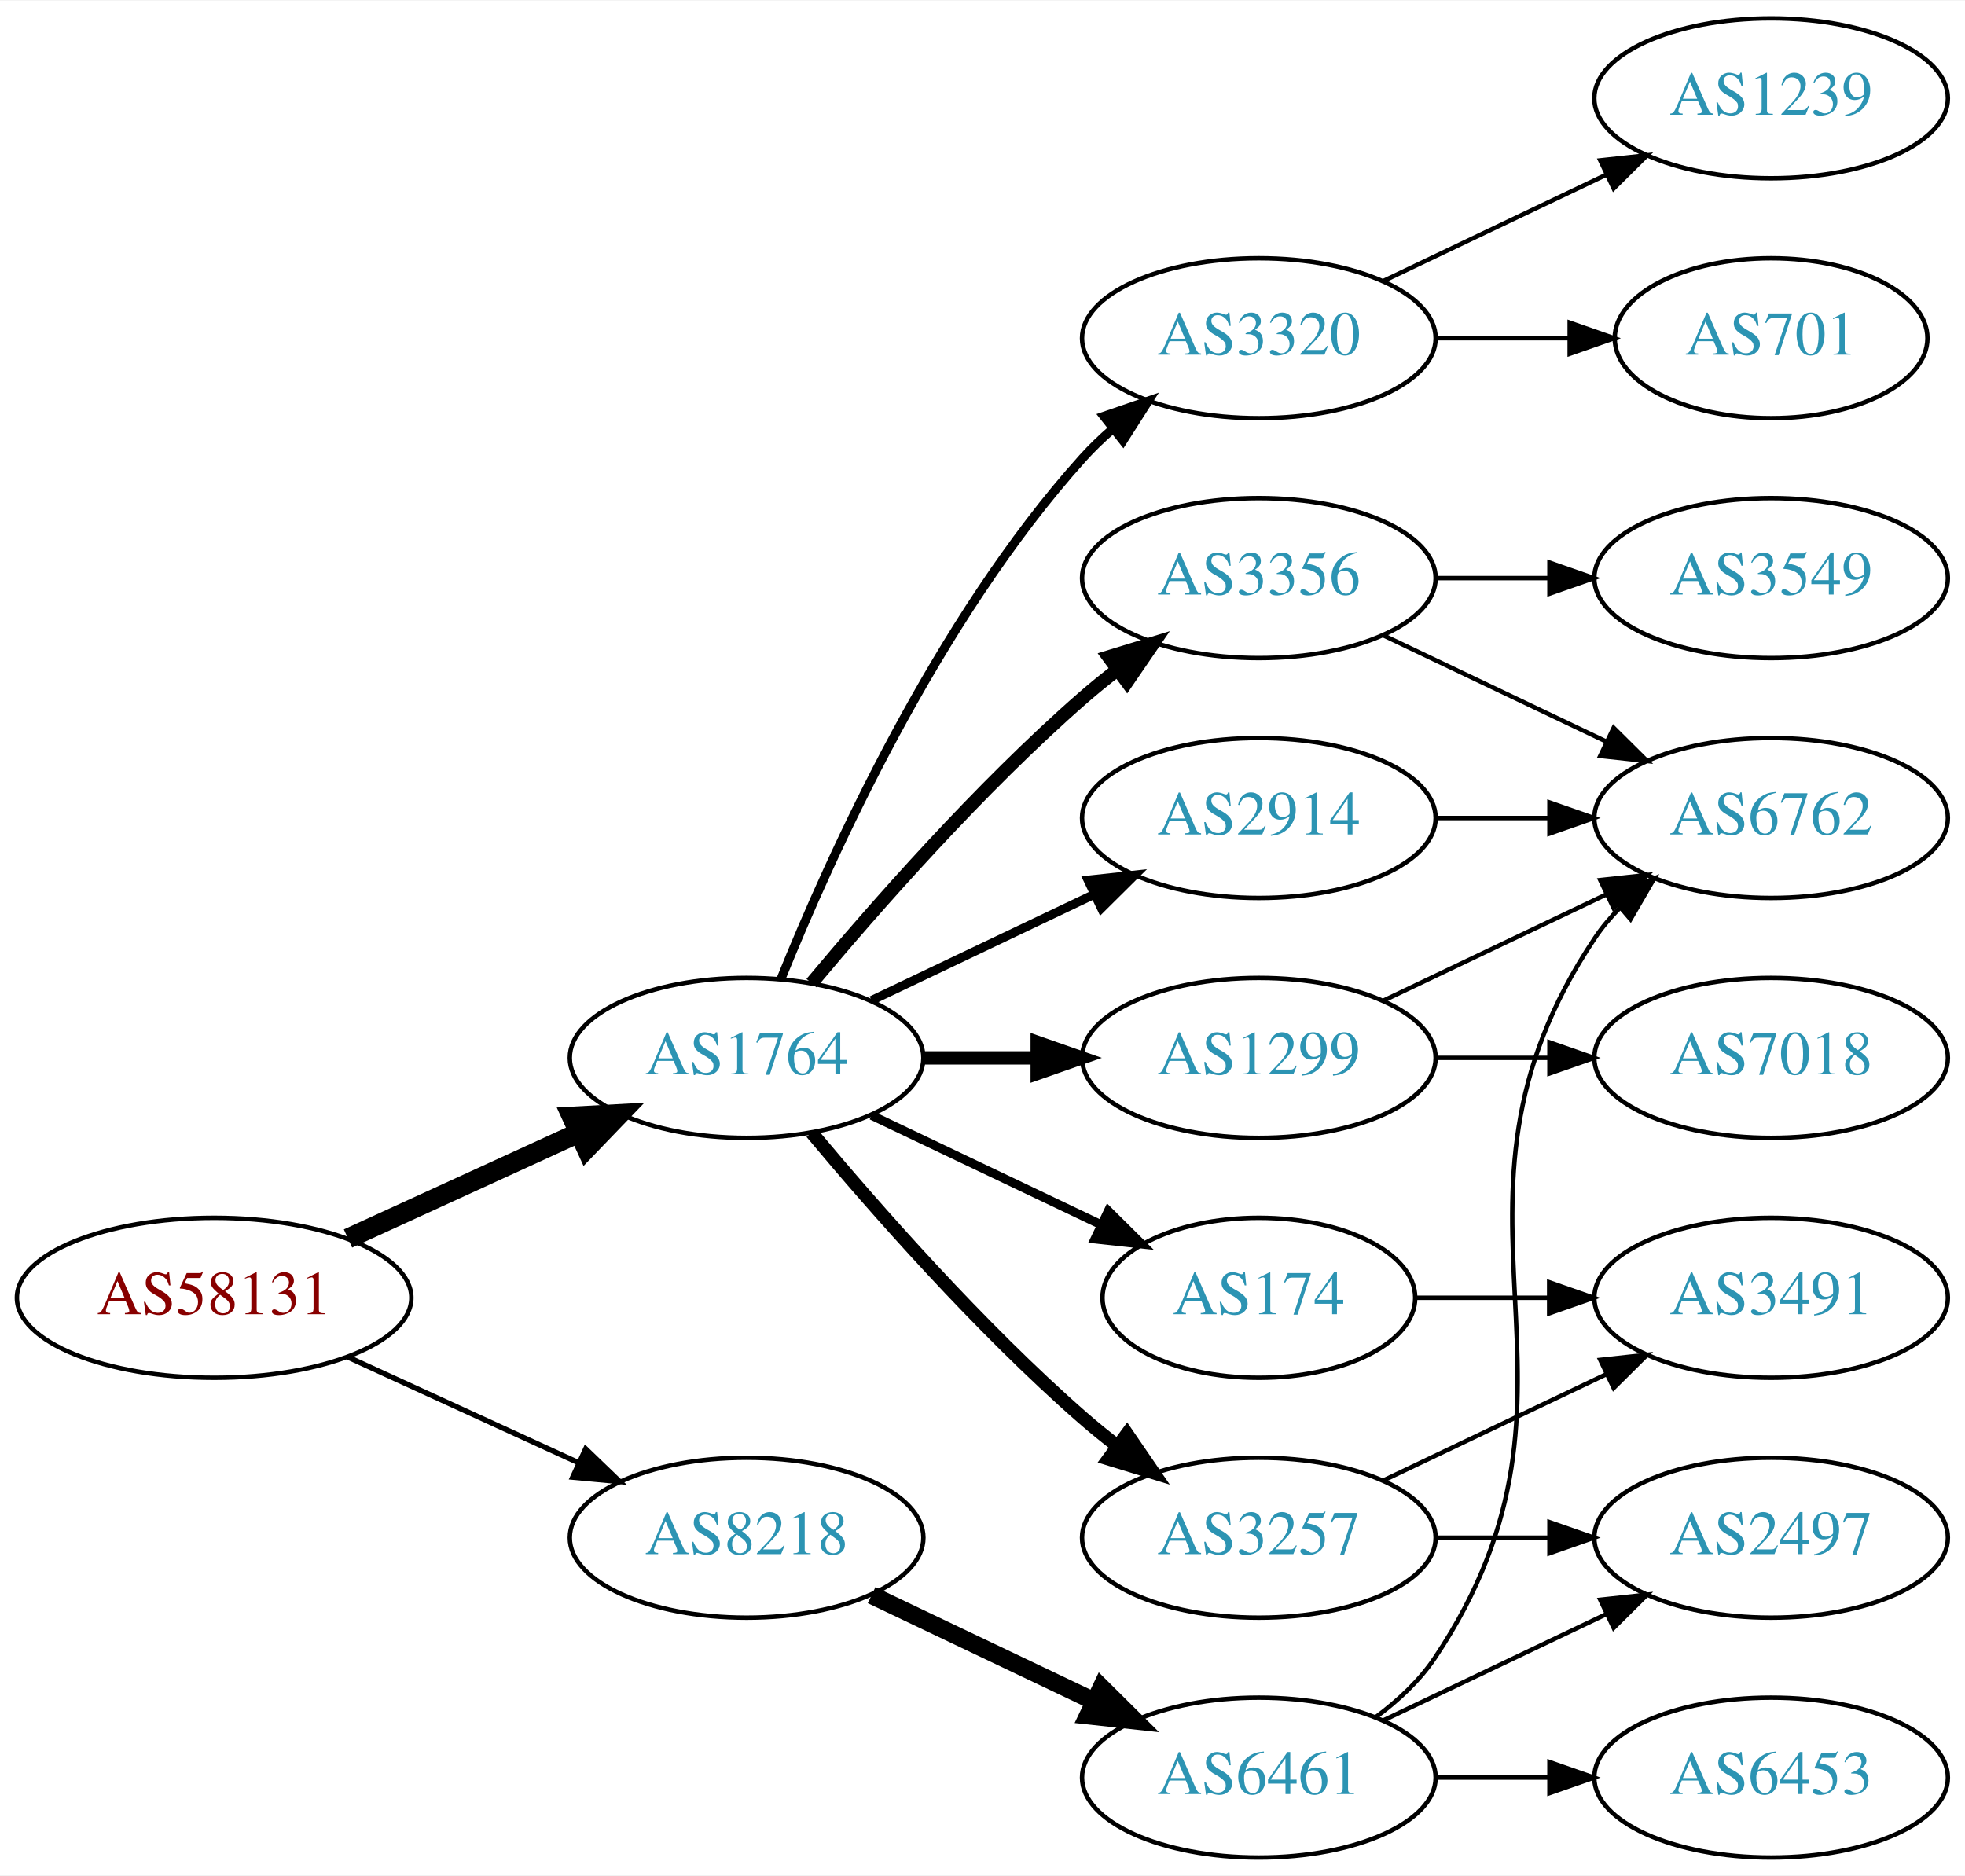
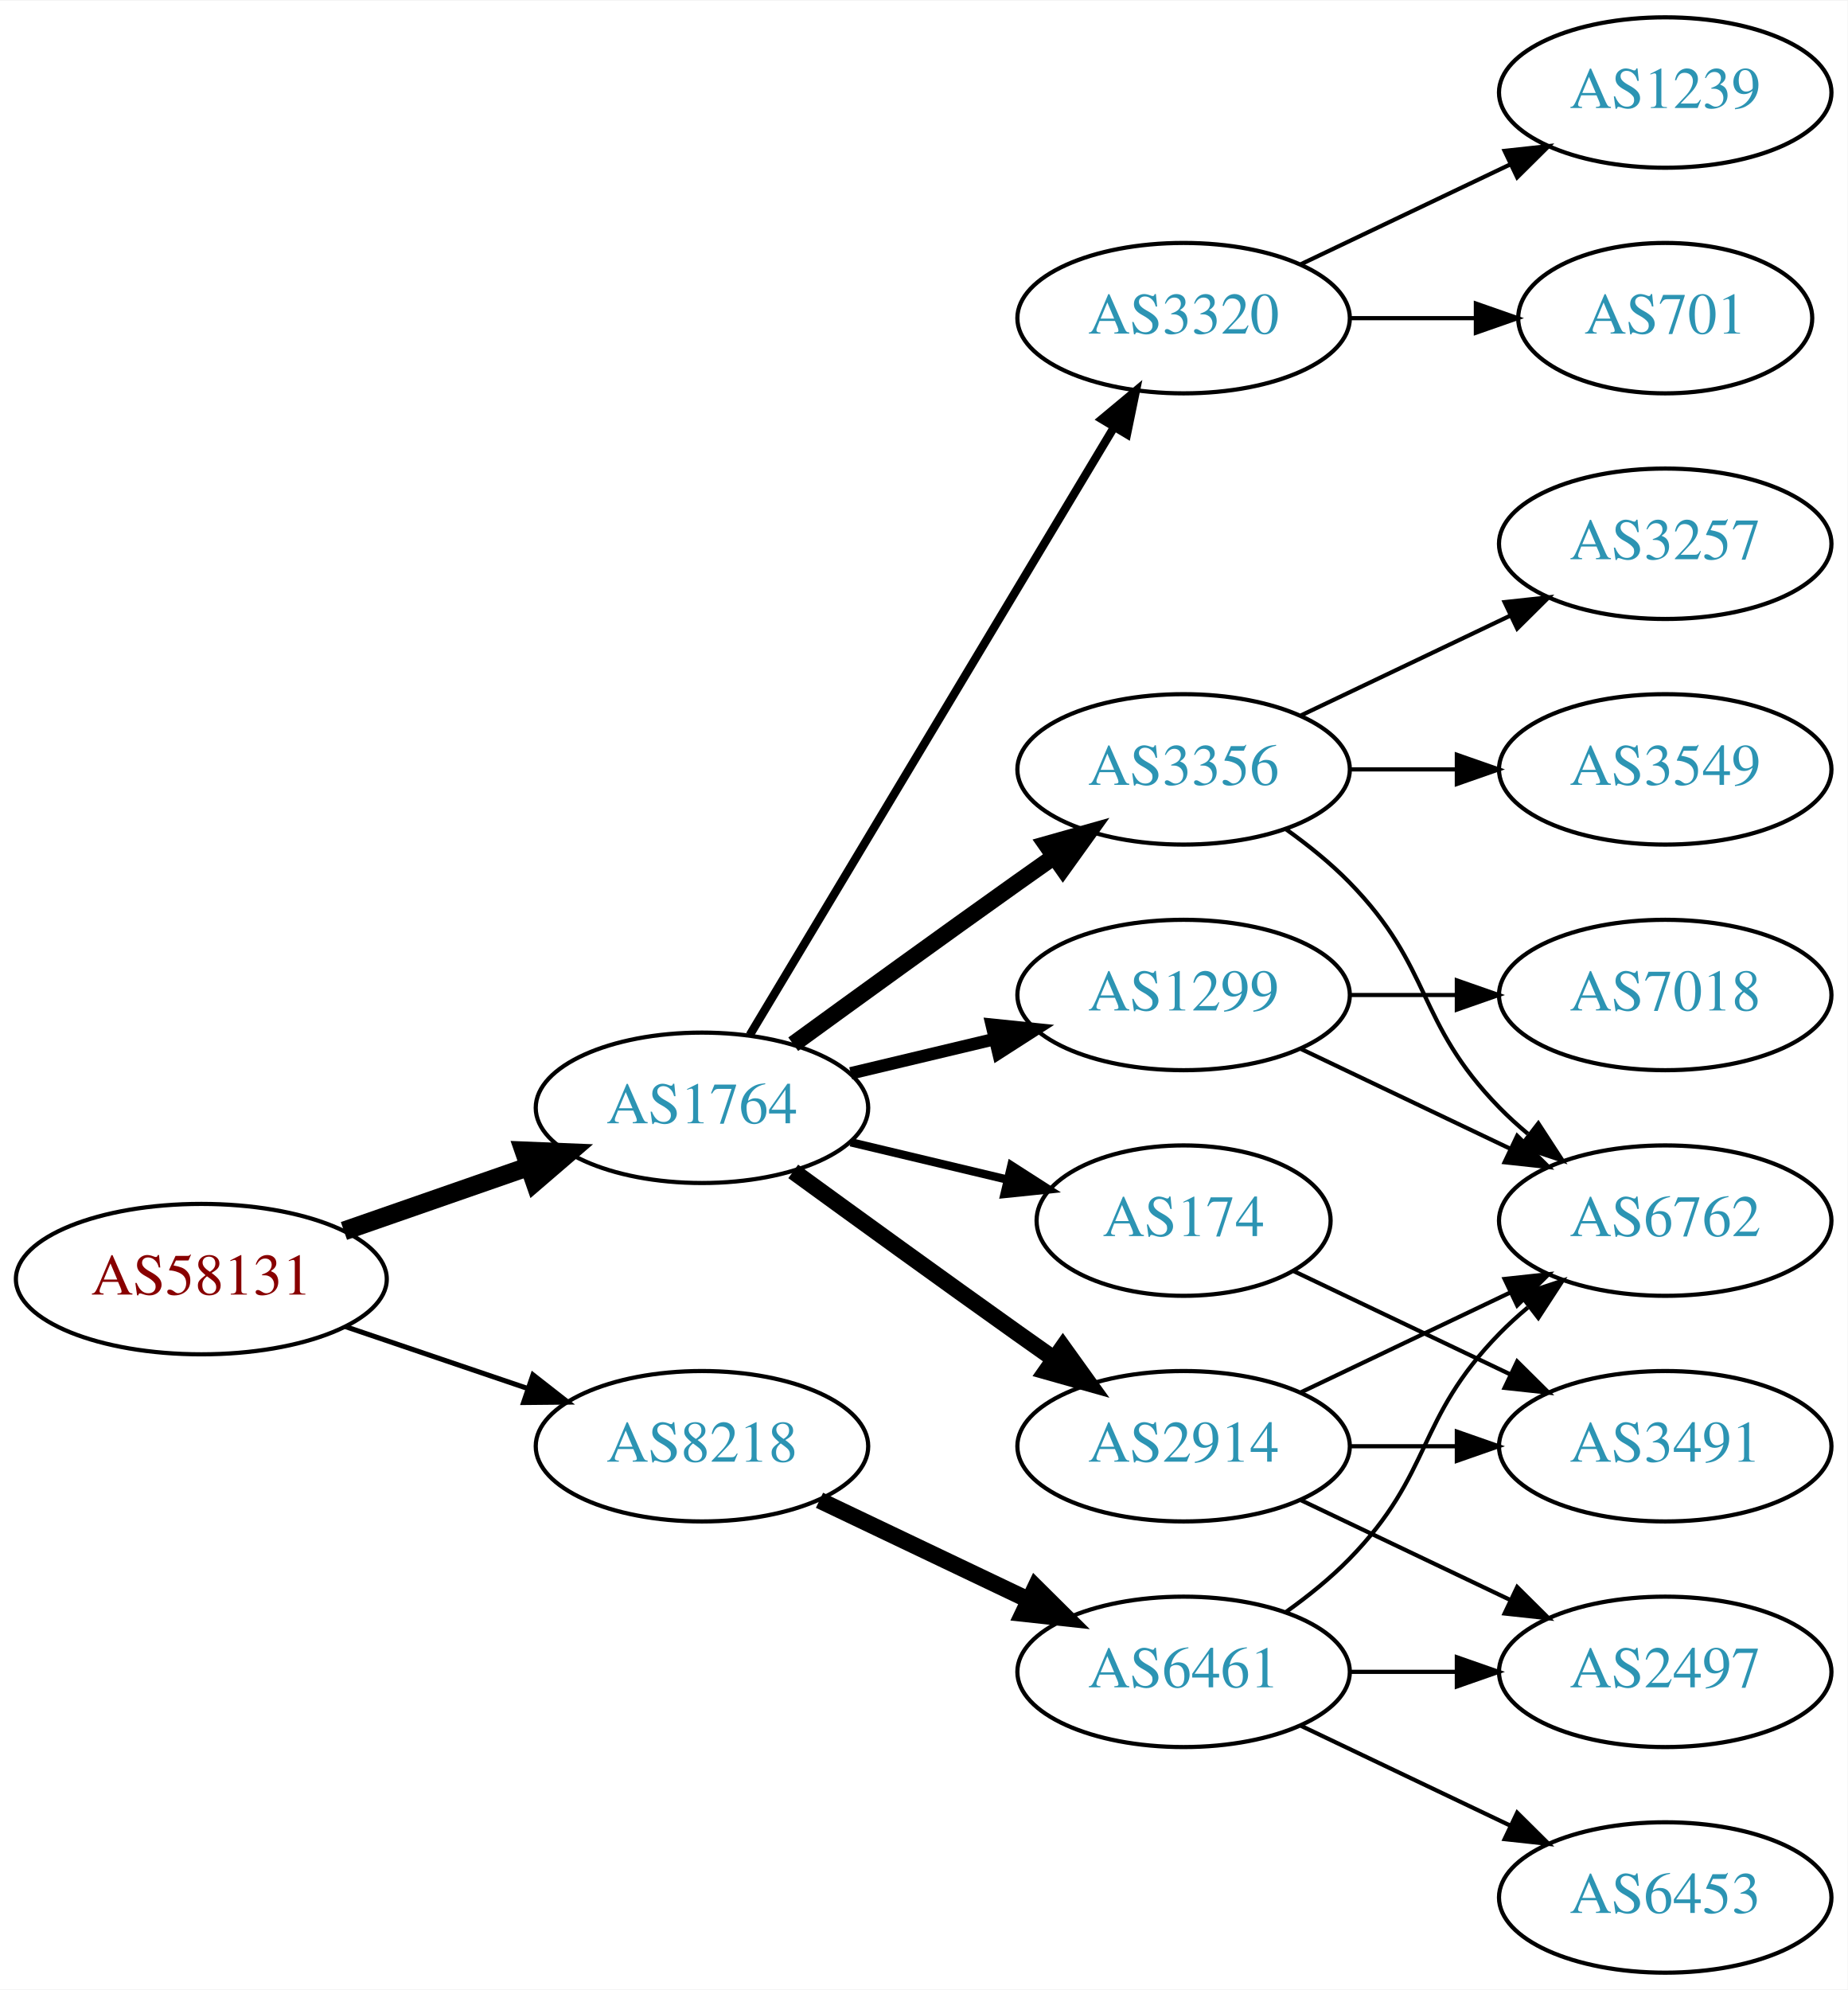
- <svg xmlns="http://www.w3.org/2000/svg" xmlns:xlink="http://www.w3.org/1999/xlink" width="442pt" height="422pt" viewBox="0.00 0.00 442.27 422.00">
-   <g id="graph0" class="graph" transform="scale(1 1) rotate(0) translate(4 418)">
-     <polygon fill="white" stroke="none" points="-4,4 -4,-418 438.271,-418 438.271,4 -4,4" />
+ <svg xmlns="http://www.w3.org/2000/svg" xmlns:xlink="http://www.w3.org/1999/xlink" width="442pt" height="476pt" viewBox="0.00 0.00 442.27 476.00">
+   <g id="graph0" class="graph" transform="scale(1 1) rotate(0) translate(4 472)">
+     <polygon fill="white" stroke="none" points="-4,4 -4,-472 438.271,-472 438.271,4 -4,4" />
    <g id="node1" class="node">
      <g id="a_node1">
        <a xlink:href="/asn/58131" xlink:title="AS58131 ~ Wallnerstrasse 6 [AT]">
-           <ellipse fill="#ffffff" stroke="black" cx="44.196" cy="-126" rx="44.393" ry="18" />
-           <text text-anchor="middle" x="44.196" y="-122.3" font-family="Times,serif" font-size="14.00" fill="#880000">AS58131</text>
+           <ellipse fill="#ffffff" stroke="black" cx="44.196" cy="-166" rx="44.393" ry="18" />
+           <text text-anchor="middle" x="44.196" y="-162.3" font-family="Times,serif" font-size="14.00" fill="#880000">AS58131</text>
        </a>
      </g>
    </g>
    <g id="node2" class="node">
      <g id="a_node2">
        <a xlink:href="/asn/1764" xlink:title="AS1764 ~ NEXTLAYER-AS [AT]">
-           <ellipse fill="#ffffff" stroke="black" cx="164.039" cy="-180" rx="39.794" ry="18" />
-           <text text-anchor="middle" x="164.039" y="-176.3" font-family="Times,serif" font-size="14.00" fill="#2c94b3">AS1764</text>
+           <ellipse fill="#ffffff" stroke="black" cx="164.039" cy="-207" rx="39.794" ry="18" />
+           <text text-anchor="middle" x="164.039" y="-203.3" font-family="Times,serif" font-size="14.00" fill="#2c94b3">AS1764</text>
        </a>
      </g>
    </g>
    <g id="edge1" class="edge">
-       <path fill="none" stroke="black" stroke-width="4.5" d="M74.326,-139.348C89.937,-146.502 109.335,-155.391 126.007,-163.03" />
-       <polygon fill="black" stroke="black" stroke-width="4.5" points="124.727,-166.775 135.459,-167.362 128.008,-159.616 124.727,-166.775" />
+       <path fill="none" stroke="black" stroke-width="4.5" d="M78.335,-177.53C92.053,-182.302 108.092,-187.883 122.502,-192.896" />
+       <polygon fill="black" stroke="black" stroke-width="4.5" points="121.43,-196.692 132.168,-196.26 124.018,-189.255 121.43,-196.692" />
    </g>
    <g id="node3" class="node">
      <g id="a_node3">
        <a xlink:href="/asn/8218" xlink:title="AS8218 ~ legacy Neotelecoms [FR]">
-           <ellipse fill="#ffffff" stroke="black" cx="164.039" cy="-72" rx="39.794" ry="18" />
-           <text text-anchor="middle" x="164.039" y="-68.3" font-family="Times,serif" font-size="14.00" fill="#2c94b3">AS8218</text>
+           <ellipse fill="#ffffff" stroke="black" cx="164.039" cy="-126" rx="39.794" ry="18" />
+           <text text-anchor="middle" x="164.039" y="-122.3" font-family="Times,serif" font-size="14.00" fill="#2c94b3">AS8218</text>
        </a>
      </g>
    </g>
    <g id="edge2" class="edge">
-       <path fill="none" stroke="black" stroke-width="1.2" d="M74.326,-112.652C89.937,-105.498 109.335,-96.609 126.007,-88.969" />
-       <polygon fill="black" stroke="black" stroke-width="1.2" points="127.826,-91.986 135.459,-84.638 124.91,-85.622 127.826,-91.986" />
+       <path fill="none" stroke="black" stroke-width="1.2" d="M78.65,-154.645C92.251,-150.028 108.093,-144.651 122.354,-139.81" />
+       <polygon fill="black" stroke="black" stroke-width="1.2" points="123.583,-143.089 131.928,-136.56 121.333,-136.46 123.583,-143.089" />
    </g>
    <g id="node4" class="node">
      <g id="a_node4">
-         <a xlink:href="/asn/3257" xlink:title="AS3257 ~ GTT [DE]">
-           <ellipse fill="#ffffff" stroke="black" cx="279.332" cy="-72" rx="39.794" ry="18" />
-           <text text-anchor="middle" x="279.332" y="-68.3" font-family="Times,serif" font-size="14.00" fill="#2c94b3">AS3257</text>
+         <a xlink:href="/asn/3356" xlink:title="AS3356 ~ Level 3 Parent, LLC [US]">
+           <ellipse fill="#ffffff" stroke="black" cx="279.332" cy="-288" rx="39.794" ry="18" />
+           <text text-anchor="middle" x="279.332" y="-284.3" font-family="Times,serif" font-size="14.00" fill="#2c94b3">AS3356</text>
        </a>
      </g>
    </g>
    <g id="edge3" class="edge">
-       <path fill="none" stroke="black" stroke-width="3" d="M178.669,-163.183C192.951,-146.071 216.498,-119.255 239.685,-99 242.151,-96.846 244.789,-94.706 247.487,-92.628" />
-       <polygon fill="black" stroke="black" stroke-width="3" points="249.66,-95.375 255.641,-86.63 245.512,-89.736 249.66,-95.375" />
+       <path fill="none" stroke="black" stroke-width="4" d="M185.887,-222.222C200.821,-233.091 221.435,-248.025 239.685,-261 242.506,-263.005 245.449,-265.085 248.397,-267.159" />
+       <polygon fill="black" stroke="black" stroke-width="4" points="246.424,-270.05 256.621,-272.926 250.443,-264.319 246.424,-270.05" />
    </g>
    <g id="node5" class="node">
      <g id="a_node5">
-         <a xlink:href="/asn/2914" xlink:title="AS2914 ~ NTT America, Inc. [US]">
+         <a xlink:href="/asn/1299" xlink:title="AS1299 ~ Telia Carrier [EU]">
          <ellipse fill="#ffffff" stroke="black" cx="279.332" cy="-234" rx="39.794" ry="18" />
-           <text text-anchor="middle" x="279.332" y="-230.3" font-family="Times,serif" font-size="14.00" fill="#2c94b3">AS2914</text>
+           <text text-anchor="middle" x="279.332" y="-230.3" font-family="Times,serif" font-size="14.00" fill="#2c94b3">AS1299</text>
        </a>
      </g>
    </g>
    <g id="edge4" class="edge">
-       <path fill="none" stroke="black" stroke-width="2" d="M192.175,-192.934C207.169,-200.081 225.99,-209.052 242.213,-216.785" />
-       <polygon fill="black" stroke="black" stroke-width="2" points="240.884,-220.028 251.417,-221.171 243.895,-213.709 240.884,-220.028" />
+       <path fill="none" stroke="black" stroke-width="3" d="M199.646,-215.248C210.517,-217.838 222.671,-220.735 234.114,-223.462" />
+       <polygon fill="black" stroke="black" stroke-width="3" points="233.397,-226.889 243.936,-225.803 235.02,-220.08 233.397,-226.889" />
    </g>
    <g id="node6" class="node">
      <g id="a_node6">
        <a xlink:href="/asn/174" xlink:title="AS174 ~ Cogent Communications [US]">
-           <ellipse fill="#ffffff" stroke="black" cx="279.332" cy="-126" rx="35.194" ry="18" />
-           <text text-anchor="middle" x="279.332" y="-122.3" font-family="Times,serif" font-size="14.00" fill="#2c94b3">AS174</text>
+           <ellipse fill="#ffffff" stroke="black" cx="279.332" cy="-180" rx="35.194" ry="18" />
+           <text text-anchor="middle" x="279.332" y="-176.3" font-family="Times,serif" font-size="14.00" fill="#2c94b3">AS174</text>
        </a>
      </g>
    </g>
    <g id="edge5" class="edge">
-       <path fill="none" stroke="black" stroke-width="2" d="M192.175,-167.066C207.607,-159.71 227.092,-150.423 243.628,-142.541" />
-       <polygon fill="black" stroke="black" stroke-width="2" points="245.448,-145.551 252.969,-138.089 242.436,-139.232 245.448,-145.551" />
+       <path fill="none" stroke="black" stroke-width="2" d="M199.646,-198.752C211.44,-195.942 224.745,-192.771 237.013,-189.847" />
+       <polygon fill="black" stroke="black" stroke-width="2" points="238.101,-193.186 247.018,-187.463 236.479,-186.376 238.101,-193.186" />
    </g>
    <g id="node7" class="node">
      <g id="a_node7">
-         <a xlink:href="/asn/1299" xlink:title="AS1299 ~ Telia Carrier [EU]">
-           <ellipse fill="#ffffff" stroke="black" cx="279.332" cy="-180" rx="39.794" ry="18" />
-           <text text-anchor="middle" x="279.332" y="-176.3" font-family="Times,serif" font-size="14.00" fill="#2c94b3">AS1299</text>
+         <a xlink:href="/asn/2914" xlink:title="AS2914 ~ NTT America, Inc. [US]">
+           <ellipse fill="#ffffff" stroke="black" cx="279.332" cy="-126" rx="39.794" ry="18" />
+           <text text-anchor="middle" x="279.332" y="-122.3" font-family="Times,serif" font-size="14.00" fill="#2c94b3">AS2914</text>
        </a>
      </g>
    </g>
    <g id="edge6" class="edge">
-       <path fill="none" stroke="black" stroke-width="3" d="M203.711,-180C211.914,-180 220.678,-180 229.21,-180" />
-       <polygon fill="black" stroke="black" stroke-width="3" points="229.449,-183.5 239.449,-180 229.449,-176.5 229.449,-183.5" />
+       <path fill="none" stroke="black" stroke-width="4" d="M185.887,-191.778C200.821,-180.909 221.435,-165.975 239.685,-153 242.506,-150.995 245.449,-148.915 248.397,-146.841" />
+       <polygon fill="black" stroke="black" stroke-width="4" points="250.443,-149.681 256.621,-141.074 246.424,-143.95 250.443,-149.681" />
    </g>
    <g id="node8" class="node">
      <g id="a_node8">
-         <a xlink:href="/asn/3356" xlink:title="AS3356 ~ Level 3 Parent, LLC [US]">
-           <ellipse fill="#ffffff" stroke="black" cx="279.332" cy="-288" rx="39.794" ry="18" />
-           <text text-anchor="middle" x="279.332" y="-284.3" font-family="Times,serif" font-size="14.00" fill="#2c94b3">AS3356</text>
+         <a xlink:href="/asn/3320" xlink:title="AS3320 ~ DTAG [DE]">
+           <ellipse fill="#ffffff" stroke="black" cx="279.332" cy="-396" rx="39.794" ry="18" />
+           <text text-anchor="middle" x="279.332" y="-392.3" font-family="Times,serif" font-size="14.00" fill="#2c94b3">AS3320</text>
        </a>
      </g>
    </g>
    <g id="edge7" class="edge">
-       <path fill="none" stroke="black" stroke-width="3" d="M178.669,-196.817C192.951,-213.929 216.498,-240.745 239.685,-261 242.151,-263.154 244.789,-265.294 247.487,-267.372" />
-       <polygon fill="black" stroke="black" stroke-width="3" points="245.512,-270.264 255.641,-273.37 249.66,-264.625 245.512,-270.264" />
-     </g>
-     <g id="node9" class="node">
-       <g id="a_node9">
-         <a xlink:href="/asn/3320" xlink:title="AS3320 ~ DTAG [DE]">
-           <ellipse fill="#ffffff" stroke="black" cx="279.332" cy="-342" rx="39.794" ry="18" />
-           <text text-anchor="middle" x="279.332" y="-338.3" font-family="Times,serif" font-size="14.00" fill="#2c94b3">AS3320</text>
-         </a>
-       </g>
-     </g>
-     <g id="edge8" class="edge">
-       <path fill="none" stroke="black" stroke-width="2" d="M171.786,-197.787C182.837,-225.243 206.891,-278.578 239.685,-315 241.688,-317.224 243.906,-319.363 246.239,-321.397" />
-       <polygon fill="black" stroke="black" stroke-width="2" points="244.437,-324.433 254.458,-327.873 248.769,-318.935 244.437,-324.433" />
+       <path fill="none" stroke="black" stroke-width="2" d="M175.494,-224.442C195.475,-257.775 239.18,-330.686 262.666,-369.866" />
+       <polygon fill="black" stroke="black" stroke-width="2" points="259.758,-371.823 267.902,-378.6 265.762,-368.224 259.758,-371.823" />
    </g>
    <g id="node17" class="node">
      <g id="a_node17">
        <a xlink:href="/asn/6461" xlink:title="AS6461 ~ Zayo Bandwidth [US]">
-           <ellipse fill="#ffffff" stroke="black" cx="279.332" cy="-18" rx="39.794" ry="18" />
-           <text text-anchor="middle" x="279.332" y="-14.3" font-family="Times,serif" font-size="14.00" fill="#2c94b3">AS6461</text>
+           <ellipse fill="#ffffff" stroke="black" cx="279.332" cy="-72" rx="39.794" ry="18" />
+           <text text-anchor="middle" x="279.332" y="-68.3" font-family="Times,serif" font-size="14.00" fill="#2c94b3">AS6461</text>
        </a>
      </g>
    </g>
    <g id="edge19" class="edge">
-       <path fill="none" stroke="black" stroke-width="4" d="M192.175,-59.066C207.169,-51.919 225.99,-42.948 242.213,-35.215" />
-       <polygon fill="black" stroke="black" stroke-width="4" points="243.895,-38.291 251.417,-30.829 240.884,-31.972 243.895,-38.291" />
+       <path fill="none" stroke="black" stroke-width="4" d="M192.175,-113.066C207.169,-105.919 225.99,-96.948 242.213,-89.215" />
+       <polygon fill="black" stroke="black" stroke-width="4" points="243.895,-92.291 251.417,-84.829 240.884,-85.972 243.895,-92.291" />
+     </g>
+     <g id="node9" class="node">
+       <g id="a_node9">
+         <a xlink:href="/asn/6762" xlink:title="AS6762 ~ TELECOM ITALIA SPARKLE S.p.A. [IT]">
+           <ellipse fill="#ffffff" stroke="black" cx="394.625" cy="-180" rx="39.794" ry="18" />
+           <text text-anchor="middle" x="394.625" y="-176.3" font-family="Times,serif" font-size="14.00" fill="#2c94b3">AS6762</text>
+         </a>
+       </g>
+     </g>
+     <g id="edge15" class="edge">
+       <path fill="none" stroke="black" d="M303.926,-273.611C309.182,-269.852 314.513,-265.563 318.978,-261 339.151,-240.383 334.806,-227.617 354.978,-207 357.071,-204.861 359.354,-202.782 361.731,-200.79" />
+       <polygon fill="black" stroke="black" points="364.249,-203.268 370.031,-194.389 359.974,-197.725 364.249,-203.268" />
+     </g>
+     <g id="node13" class="node">
+       <g id="a_node13">
+         <a xlink:href="/asn/3549" xlink:title="AS3549 ~ Level 3 Parent, LLC [US]">
+           <ellipse fill="#ffffff" stroke="black" cx="394.625" cy="-288" rx="39.794" ry="18" />
+           <text text-anchor="middle" x="394.625" y="-284.3" font-family="Times,serif" font-size="14.00" fill="#2c94b3">AS3549</text>
+         </a>
+       </g>
+     </g>
+     <g id="edge14" class="edge">
+       <path fill="none" stroke="black" d="M319.004,-288C327.207,-288 335.971,-288 344.503,-288" />
+       <polygon fill="black" stroke="black" points="344.742,-291.5 354.742,-288 344.742,-284.5 344.742,-291.5" />
+     </g>
+     <g id="node14" class="node">
+       <g id="a_node14">
+         <a xlink:href="/asn/3257" xlink:title="AS3257 ~ GTT [DE]">
+           <ellipse fill="#ffffff" stroke="black" cx="394.625" cy="-342" rx="39.794" ry="18" />
+           <text text-anchor="middle" x="394.625" y="-338.3" font-family="Times,serif" font-size="14.00" fill="#2c94b3">AS3257</text>
+         </a>
+       </g>
+     </g>
+     <g id="edge16" class="edge">
+       <path fill="none" stroke="black" d="M307.468,-300.934C322.462,-308.081 341.283,-317.052 357.506,-324.785" />
+       <polygon fill="black" stroke="black" points="356.177,-328.028 366.71,-329.171 359.188,-321.709 356.177,-328.028" />
+     </g>
+     <g id="edge8" class="edge">
+       <path fill="none" stroke="black" d="M307.468,-221.066C322.462,-213.919 341.283,-204.948 357.506,-197.215" />
+       <polygon fill="black" stroke="black" points="359.188,-200.291 366.71,-192.829 356.177,-193.972 359.188,-200.291" />
    </g>
    <g id="node10" class="node">
      <g id="a_node10">
+         <a xlink:href="/asn/7018" xlink:title="AS7018 ~ AT&amp;T Services, Inc. [US]">
+           <ellipse fill="#ffffff" stroke="black" cx="394.625" cy="-234" rx="39.794" ry="18" />
+           <text text-anchor="middle" x="394.625" y="-230.3" font-family="Times,serif" font-size="14.00" fill="#2c94b3">AS7018</text>
+         </a>
+       </g>
+     </g>
+     <g id="edge9" class="edge">
+       <path fill="none" stroke="black" d="M319.004,-234C327.207,-234 335.971,-234 344.503,-234" />
+       <polygon fill="black" stroke="black" points="344.742,-237.5 354.742,-234 344.742,-230.5 344.742,-237.5" />
+     </g>
+     <g id="node12" class="node">
+       <g id="a_node12">
+         <a xlink:href="/asn/3491" xlink:title="AS3491 ~ PCCW Global, Inc. [US]">
+           <ellipse fill="#ffffff" stroke="black" cx="394.625" cy="-126" rx="39.794" ry="18" />
+           <text text-anchor="middle" x="394.625" y="-122.3" font-family="Times,serif" font-size="14.00" fill="#2c94b3">AS3491</text>
+         </a>
+       </g>
+     </g>
+     <g id="edge13" class="edge">
+       <path fill="none" stroke="black" d="M305.757,-167.881C321.059,-160.587 340.783,-151.186 357.665,-143.14" />
+       <polygon fill="black" stroke="black" points="359.184,-146.293 366.705,-138.831 356.172,-139.974 359.184,-146.293" />
+     </g>
+     <g id="edge11" class="edge">
+       <path fill="none" stroke="black" d="M307.468,-138.934C322.462,-146.081 341.283,-155.052 357.506,-162.785" />
+       <polygon fill="black" stroke="black" points="356.177,-166.028 366.71,-167.171 359.188,-159.709 356.177,-166.028" />
+     </g>
+     <g id="node11" class="node">
+       <g id="a_node11">
        <a xlink:href="/asn/2497" xlink:title="AS2497 ~ Internet Initiative Japan Inc. [JP]">
          <ellipse fill="#ffffff" stroke="black" cx="394.625" cy="-72" rx="39.794" ry="18" />
          <text text-anchor="middle" x="394.625" y="-68.3" font-family="Times,serif" font-size="14.00" fill="#2c94b3">AS2497</text>
        </a>
      </g>
    </g>
-     <g id="edge9" class="edge">
-       <path fill="none" stroke="black" d="M319.004,-72C327.207,-72 335.971,-72 344.503,-72" />
-       <polygon fill="black" stroke="black" points="344.742,-75.5 354.742,-72 344.742,-68.5 344.742,-75.5" />
-     </g>
-     <g id="node11" class="node">
-       <g id="a_node11">
-         <a xlink:href="/asn/3491" xlink:title="AS3491 ~ PCCW Global, Inc. [US]">
-           <ellipse fill="#ffffff" stroke="black" cx="394.625" cy="-126" rx="39.794" ry="18" />
-           <text text-anchor="middle" x="394.625" y="-122.3" font-family="Times,serif" font-size="14.00" fill="#2c94b3">AS3491</text>
-         </a>
-       </g>
-     </g>
    <g id="edge10" class="edge">
-       <path fill="none" stroke="black" d="M307.468,-84.934C322.462,-92.081 341.283,-101.052 357.506,-108.785" />
-       <polygon fill="black" stroke="black" points="356.177,-112.028 366.71,-113.171 359.188,-105.709 356.177,-112.028" />
-     </g>
-     <g id="node12" class="node">
-       <g id="a_node12">
-         <a xlink:href="/asn/6762" xlink:title="AS6762 ~ TELECOM ITALIA SPARKLE S.p.A. [IT]">
-           <ellipse fill="#ffffff" stroke="black" cx="394.625" cy="-234" rx="39.794" ry="18" />
-           <text text-anchor="middle" x="394.625" y="-230.3" font-family="Times,serif" font-size="14.00" fill="#2c94b3">AS6762</text>
-         </a>
-       </g>
-     </g>
-     <g id="edge11" class="edge">
-       <path fill="none" stroke="black" d="M319.004,-234C327.207,-234 335.971,-234 344.503,-234" />
-       <polygon fill="black" stroke="black" points="344.742,-237.5 354.742,-234 344.742,-230.5 344.742,-237.5" />
+       <path fill="none" stroke="black" d="M307.468,-113.066C322.462,-105.919 341.283,-96.948 357.506,-89.215" />
+       <polygon fill="black" stroke="black" points="359.188,-92.291 366.71,-84.829 356.177,-85.972 359.188,-92.291" />
    </g>
    <g id="edge12" class="edge">
-       <path fill="none" stroke="black" d="M314.631,-126C324.008,-126 334.358,-126 344.393,-126" />
-       <polygon fill="black" stroke="black" points="344.681,-129.5 354.681,-126 344.681,-122.5 344.681,-129.5" />
-     </g>
-     <g id="edge13" class="edge">
-       <path fill="none" stroke="black" d="M307.468,-192.934C322.462,-200.081 341.283,-209.052 357.506,-216.785" />
-       <polygon fill="black" stroke="black" points="356.177,-220.028 366.71,-221.171 359.188,-213.709 356.177,-220.028" />
-     </g>
-     <g id="node13" class="node">
-       <g id="a_node13">
-         <a xlink:href="/asn/7018" xlink:title="AS7018 ~ AT&amp;T Services, Inc. [US]">
-           <ellipse fill="#ffffff" stroke="black" cx="394.625" cy="-180" rx="39.794" ry="18" />
-           <text text-anchor="middle" x="394.625" y="-176.3" font-family="Times,serif" font-size="14.00" fill="#2c94b3">AS7018</text>
-         </a>
-       </g>
-     </g>
-     <g id="edge14" class="edge">
-       <path fill="none" stroke="black" d="M319.004,-180C327.207,-180 335.971,-180 344.503,-180" />
-       <polygon fill="black" stroke="black" points="344.742,-183.5 354.742,-180 344.742,-176.5 344.742,-183.5" />
-     </g>
-     <g id="edge15" class="edge">
-       <path fill="none" stroke="black" d="M307.468,-275.066C322.462,-267.919 341.283,-258.948 357.506,-251.215" />
-       <polygon fill="black" stroke="black" points="359.188,-254.291 366.71,-246.829 356.177,-247.972 359.188,-254.291" />
-     </g>
-     <g id="node14" class="node">
-       <g id="a_node14">
-         <a xlink:href="/asn/3549" xlink:title="AS3549 ~ Level 3 Parent, LLC [US]">
-           <ellipse fill="#ffffff" stroke="black" cx="394.625" cy="-288" rx="39.794" ry="18" />
-           <text text-anchor="middle" x="394.625" y="-284.3" font-family="Times,serif" font-size="14.00" fill="#2c94b3">AS3549</text>
-         </a>
-       </g>
-     </g>
-     <g id="edge16" class="edge">
-       <path fill="none" stroke="black" d="M319.004,-288C327.207,-288 335.971,-288 344.503,-288" />
-       <polygon fill="black" stroke="black" points="344.742,-291.5 354.742,-288 344.742,-284.5 344.742,-291.5" />
+       <path fill="none" stroke="black" d="M319.004,-126C327.207,-126 335.971,-126 344.503,-126" />
+       <polygon fill="black" stroke="black" points="344.742,-129.5 354.742,-126 344.742,-122.5 344.742,-129.5" />
    </g>
    <g id="node15" class="node">
      <g id="a_node15">
        <a xlink:href="/asn/701" xlink:title="AS701 ~ UUNET [US]">
-           <ellipse fill="#ffffff" stroke="black" cx="394.625" cy="-342" rx="35.194" ry="18" />
-           <text text-anchor="middle" x="394.625" y="-338.3" font-family="Times,serif" font-size="14.00" fill="#2c94b3">AS701</text>
+           <ellipse fill="#ffffff" stroke="black" cx="394.625" cy="-396" rx="35.194" ry="18" />
+           <text text-anchor="middle" x="394.625" y="-392.3" font-family="Times,serif" font-size="14.00" fill="#2c94b3">AS701</text>
        </a>
      </g>
    </g>
    <g id="edge17" class="edge">
-       <path fill="none" stroke="black" d="M319.004,-342C328.709,-342 339.2,-342 349.163,-342" />
-       <polygon fill="black" stroke="black" points="349.299,-345.5 359.299,-342 349.299,-338.5 349.299,-345.5" />
+       <path fill="none" stroke="black" d="M319.004,-396C328.709,-396 339.2,-396 349.163,-396" />
+       <polygon fill="black" stroke="black" points="349.299,-399.5 359.299,-396 349.299,-392.5 349.299,-399.5" />
    </g>
    <g id="node16" class="node">
      <g id="a_node16">
        <a xlink:href="/asn/1239" xlink:title="AS1239 ~ Sprint [US]">
-           <ellipse fill="#ffffff" stroke="black" cx="394.625" cy="-396" rx="39.794" ry="18" />
-           <text text-anchor="middle" x="394.625" y="-392.3" font-family="Times,serif" font-size="14.00" fill="#2c94b3">AS1239</text>
+           <ellipse fill="#ffffff" stroke="black" cx="394.625" cy="-450" rx="39.794" ry="18" />
+           <text text-anchor="middle" x="394.625" y="-446.3" font-family="Times,serif" font-size="14.00" fill="#2c94b3">AS1239</text>
        </a>
      </g>
    </g>
    <g id="edge18" class="edge">
-       <path fill="none" stroke="black" d="M307.468,-354.934C322.462,-362.081 341.283,-371.052 357.506,-378.785" />
-       <polygon fill="black" stroke="black" points="356.177,-382.028 366.71,-383.171 359.188,-375.709 356.177,-382.028" />
-     </g>
-     <g id="edge20" class="edge">
-       <path fill="none" stroke="black" d="M307.468,-30.934C322.462,-38.081 341.283,-47.052 357.506,-54.785" />
-       <polygon fill="black" stroke="black" points="356.177,-58.028 366.71,-59.171 359.188,-51.709 356.177,-58.028" />
+       <path fill="none" stroke="black" d="M307.468,-408.934C322.462,-416.081 341.283,-425.052 357.506,-432.785" />
+       <polygon fill="black" stroke="black" points="356.177,-436.028 366.71,-437.171 359.188,-429.709 356.177,-436.028" />
+     </g>
+     <g id="edge22" class="edge">
+       <path fill="none" stroke="black" d="M303.926,-86.389C309.182,-90.148 314.513,-94.437 318.978,-99 339.151,-119.617 334.806,-132.383 354.978,-153 357.071,-155.139 359.354,-157.218 361.731,-159.21" />
+       <polygon fill="black" stroke="black" points="359.974,-162.275 370.031,-165.611 364.249,-156.732 359.974,-162.275" />
    </g>
    <g id="edge21" class="edge">
-       <path fill="none" stroke="black" d="M305.651,-31.607C310.707,-35.351 315.518,-39.831 318.978,-45 360.003,-106.294 313.954,-145.706 354.978,-207 356.6,-209.423 358.519,-211.695 360.621,-213.81" />
-       <polygon fill="black" stroke="black" points="358.434,-216.546 368.306,-220.393 362.988,-211.229 358.434,-216.546" />
+       <path fill="none" stroke="black" d="M319.004,-72C327.207,-72 335.971,-72 344.503,-72" />
+       <polygon fill="black" stroke="black" points="344.742,-75.5 354.742,-72 344.742,-68.5 344.742,-75.5" />
    </g>
    <g id="node18" class="node">
      <g id="a_node18">
        <a xlink:href="/asn/6453" xlink:title="AS6453 ~ TATA COMMUNICATIONS (AMERICA) INC [US]">
          <ellipse fill="#ffffff" stroke="black" cx="394.625" cy="-18" rx="39.794" ry="18" />
          <text text-anchor="middle" x="394.625" y="-14.3" font-family="Times,serif" font-size="14.00" fill="#2c94b3">AS6453</text>
        </a>
      </g>
    </g>
-     <g id="edge22" class="edge">
-       <path fill="none" stroke="black" d="M319.004,-18C327.207,-18 335.971,-18 344.503,-18" />
-       <polygon fill="black" stroke="black" points="344.742,-21.5 354.742,-18 344.742,-14.5 344.742,-21.5" />
+     <g id="edge20" class="edge">
+       <path fill="none" stroke="black" d="M307.468,-59.066C322.462,-51.919 341.283,-42.948 357.506,-35.215" />
+       <polygon fill="black" stroke="black" points="359.188,-38.291 366.71,-30.829 356.177,-31.972 359.188,-38.291" />
    </g>
  </g>
</svg>
